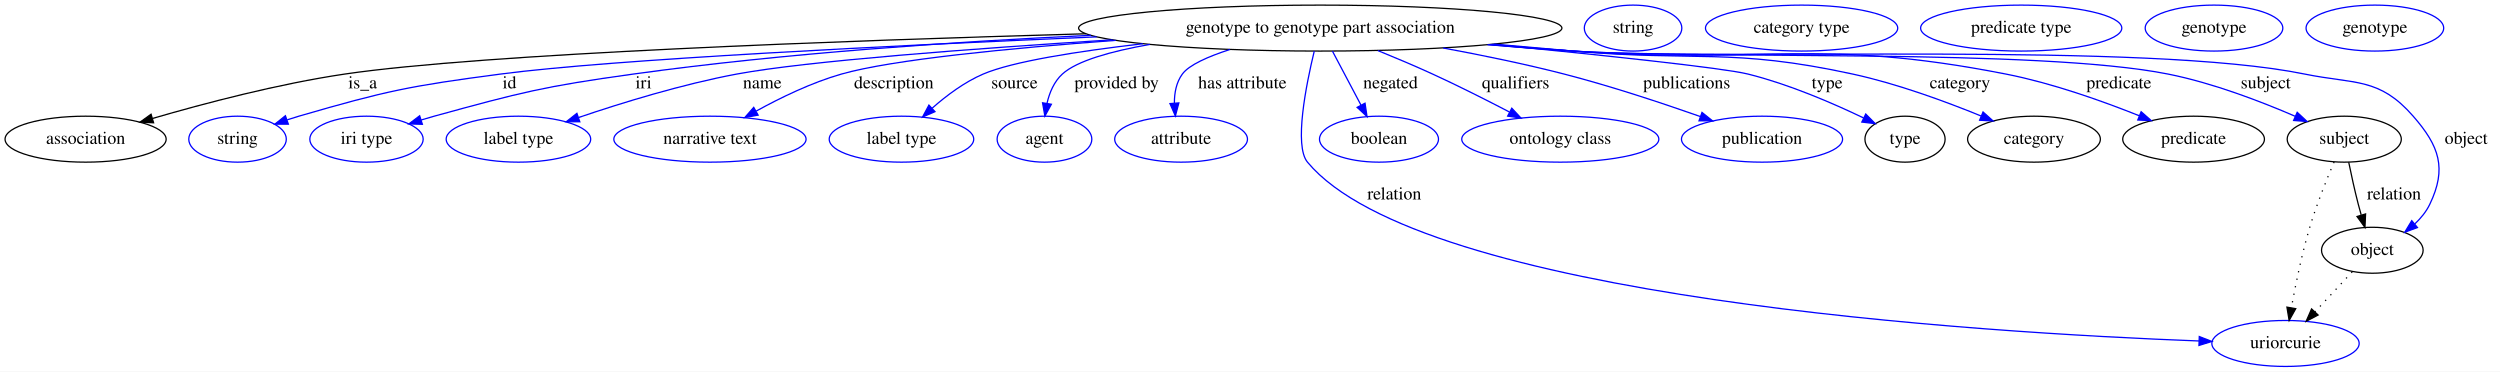
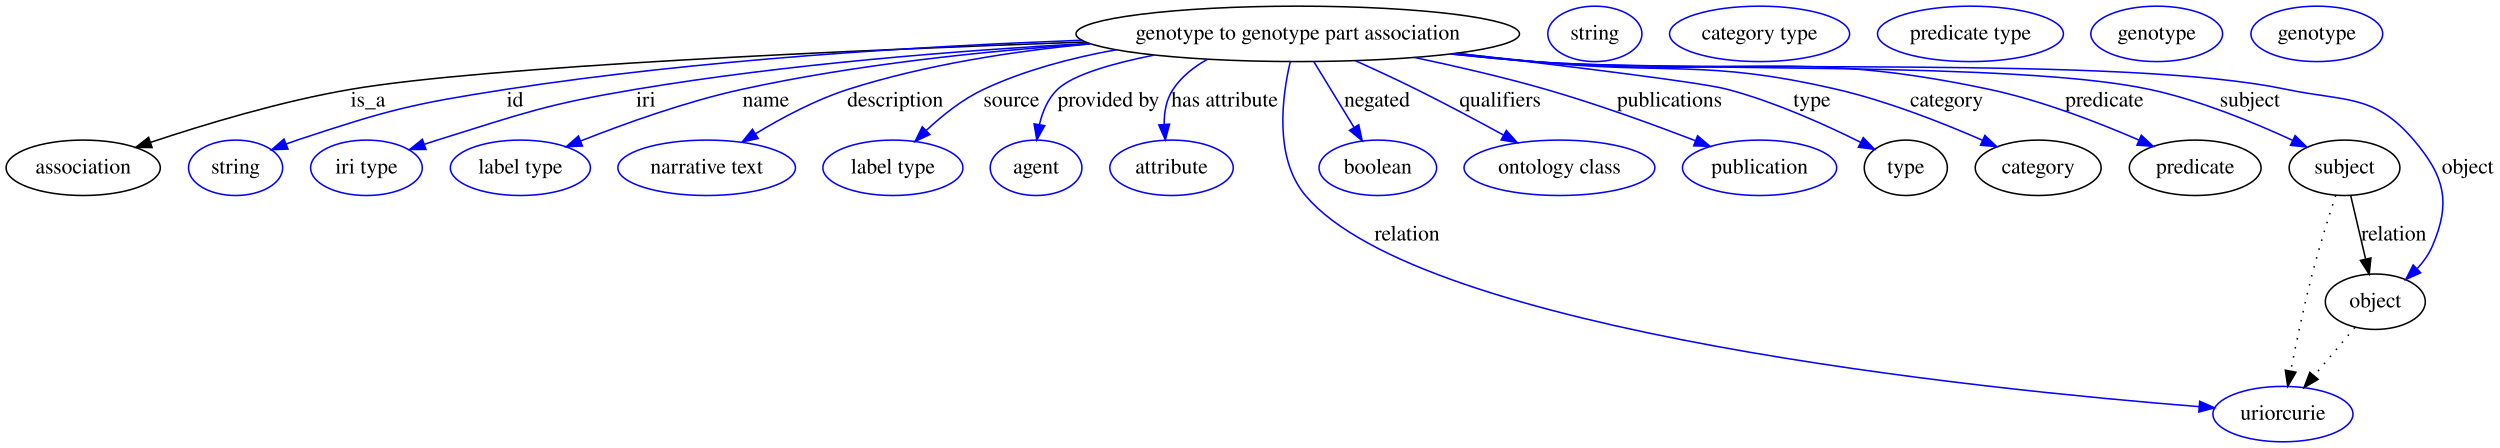
- <svg xmlns="http://www.w3.org/2000/svg" width="1958pt" height="291pt" viewBox="0.00 0.00 1958.04 291.00">
+ <svg xmlns="http://www.w3.org/2000/svg" width="1624pt" height="291pt" viewBox="0.00 0.00 1624.05 291.00">
  <g id="graph0" class="graph" transform="scale(1 1) rotate(0) translate(4 287)">
-     <polygon fill="#ffffff" stroke="transparent" points="-4,4 -4,-287 1954.044,-287 1954.044,4 -4,4" />
+     <polygon fill="white" stroke="transparent" points="-4,4 -4,-287 1620.05,-287 1620.05,4 -4,4" />
    <g id="node1" class="node">
-       <ellipse fill="none" stroke="#000000" cx="1030.044" cy="-265" rx="189.267" ry="18" />
-       <text text-anchor="middle" x="1030.044" y="-261.3" font-family="Times,serif" font-size="14.00" fill="#000000">genotype to genotype part association</text>
+       <ellipse fill="none" stroke="black" cx="839.05" cy="-265" rx="144.07" ry="18" />
+       <text text-anchor="middle" x="839.05" y="-261.3" font-family="Times,serif" font-size="14.00">genotype to genotype part association</text>
    </g>
    <g id="node2" class="node">
-       <ellipse fill="none" stroke="#000000" cx="63.044" cy="-178" rx="63.089" ry="18" />
-       <text text-anchor="middle" x="63.044" y="-174.3" font-family="Times,serif" font-size="14.00" fill="#000000">association</text>
+       <ellipse fill="none" stroke="black" cx="50.05" cy="-178" rx="50.09" ry="18" />
+       <text text-anchor="middle" x="50.05" y="-174.3" font-family="Times,serif" font-size="14.00">association</text>
    </g>
    <g id="edge1" class="edge">
-       <path fill="none" stroke="#000000" d="M846.686,-260.557C657.011,-255.207 373.761,-244.907 266.044,-229 214.071,-221.325 156.054,-206.052 115.398,-194.212" />
-       <polygon fill="#000000" stroke="#000000" points="116.29,-190.826 105.709,-191.359 114.313,-197.541 116.29,-190.826" />
-       <text text-anchor="middle" x="280.044" y="-217.8" font-family="Times,serif" font-size="14.00" fill="#000000">is_a</text>
+       <path fill="none" stroke="black" d="M701.03,-259.72C548.38,-254.35 312.35,-243.99 224.05,-229 178.92,-221.34 128.83,-206.22 94.02,-194.6" />
+       <polygon fill="black" stroke="black" points="94.78,-191.16 84.18,-191.27 92.54,-197.79 94.78,-191.16" />
+       <text text-anchor="middle" x="235.05" y="-217.8" font-family="Times,serif" font-size="14.00">is_a</text>
    </g>
    <g id="node3" class="node">
-       <ellipse fill="none" stroke="#0000ff" cx="182.044" cy="-178" rx="38.194" ry="18" />
-       <text text-anchor="middle" x="182.044" y="-174.3" font-family="Times,serif" font-size="14.00" fill="#000000">string</text>
+       <ellipse fill="none" stroke="blue" cx="149.05" cy="-178" rx="30.59" ry="18" />
+       <text text-anchor="middle" x="149.05" y="-174.3" font-family="Times,serif" font-size="14.00">string</text>
    </g>
    <g id="edge2" class="edge">
-       <path fill="none" stroke="#0000ff" d="M854.869,-258.13C696.354,-251.373 474.857,-240.434 388.044,-229 316.921,-219.632 298.942,-215.986 230.044,-196 227.063,-195.135 224.004,-194.172 220.942,-193.153" />
-       <polygon fill="#0000ff" stroke="#0000ff" points="221.846,-189.762 211.252,-189.763 219.535,-196.369 221.846,-189.762" />
-       <text text-anchor="middle" x="395.044" y="-217.8" font-family="Times,serif" font-size="14.00" fill="#000000">id</text>
+       <path fill="none" stroke="blue" d="M698.44,-260.87C594.73,-256.99 450.46,-248.34 325.05,-229 263.57,-219.52 248.09,-215.56 189.05,-196 186.66,-195.21 184.23,-194.34 181.79,-193.42" />
+       <polygon fill="blue" stroke="blue" points="183.07,-190.17 172.49,-189.72 180.48,-196.67 183.07,-190.17" />
+       <text text-anchor="middle" x="330.55" y="-217.8" font-family="Times,serif" font-size="14.00">id</text>
    </g>
    <g id="node4" class="node">
-       <ellipse fill="none" stroke="#0000ff" cx="283.044" cy="-178" rx="44.393" ry="18" />
-       <text text-anchor="middle" x="283.044" y="-174.3" font-family="Times,serif" font-size="14.00" fill="#000000">iri type</text>
+       <ellipse fill="none" stroke="blue" cx="234.05" cy="-178" rx="36.29" ry="18" />
+       <text text-anchor="middle" x="234.05" y="-174.3" font-family="Times,serif" font-size="14.00">iri type</text>
    </g>
    <g id="edge3" class="edge">
-       <path fill="none" stroke="#0000ff" d="M850.369,-259.345C745.497,-254.458 610.85,-245.457 492.044,-229 421.847,-219.276 404.384,-214.761 336.044,-196 332.71,-195.085 329.279,-194.076 325.843,-193.018" />
-       <polygon fill="#0000ff" stroke="#0000ff" points="326.81,-189.653 316.219,-189.94 324.678,-196.32 326.81,-189.653" />
-       <text text-anchor="middle" x="500.044" y="-217.8" font-family="Times,serif" font-size="14.00" fill="#000000">iri</text>
+       <path fill="none" stroke="blue" d="M703.24,-258.83C618.25,-254.15 506.74,-245.35 409.05,-229 350.68,-219.23 336.54,-213.61 280.05,-196 277.3,-195.14 274.48,-194.22 271.65,-193.26" />
+       <polygon fill="blue" stroke="blue" points="272.7,-189.92 262.11,-189.89 270.38,-196.52 272.7,-189.92" />
+       <text text-anchor="middle" x="415.55" y="-217.8" font-family="Times,serif" font-size="14.00">iri</text>
    </g>
    <g id="node5" class="node">
-       <ellipse fill="none" stroke="#0000ff" cx="402.044" cy="-178" rx="56.59" ry="18" />
-       <text text-anchor="middle" x="402.044" y="-174.3" font-family="Times,serif" font-size="14.00" fill="#000000">label type</text>
+       <ellipse fill="none" stroke="blue" cx="334.05" cy="-178" rx="45.49" ry="18" />
+       <text text-anchor="middle" x="334.05" y="-174.3" font-family="Times,serif" font-size="14.00">label type</text>
    </g>
    <g id="edge4" class="edge">
-       <path fill="none" stroke="#0000ff" d="M867.318,-255.81C759.354,-249.015 627.812,-239.206 573.044,-229 530.357,-221.046 483.152,-206.513 449.173,-194.99" />
-       <polygon fill="#0000ff" stroke="#0000ff" points="450.109,-191.611 439.515,-191.675 447.837,-198.232 450.109,-191.611" />
-       <text text-anchor="middle" x="593.044" y="-217.8" font-family="Times,serif" font-size="14.00" fill="#000000">name</text>
+       <path fill="none" stroke="blue" d="M704.14,-258.54C635.79,-253.85 551.86,-245.15 478.05,-229 441.74,-221.06 401.93,-206.78 373.39,-195.51" />
+       <polygon fill="blue" stroke="blue" points="374.37,-192.13 363.79,-191.66 371.77,-198.63 374.37,-192.13" />
+       <text text-anchor="middle" x="493.55" y="-217.8" font-family="Times,serif" font-size="14.00">name</text>
    </g>
    <g id="node6" class="node">
-       <ellipse fill="none" stroke="#0000ff" cx="552.044" cy="-178" rx="75.287" ry="18" />
-       <text text-anchor="middle" x="552.044" y="-174.3" font-family="Times,serif" font-size="14.00" fill="#000000">narrative text</text>
+       <ellipse fill="none" stroke="blue" cx="455.05" cy="-178" rx="57.69" ry="18" />
+       <text text-anchor="middle" x="455.05" y="-174.3" font-family="Times,serif" font-size="14.00">narrative text</text>
    </g>
    <g id="edge5" class="edge">
-       <path fill="none" stroke="#0000ff" d="M869.789,-255.391C786.859,-249.265 694.827,-240.342 655.044,-229 631.792,-222.371 607.476,-210.591 588.312,-200.022" />
-       <polygon fill="#0000ff" stroke="#0000ff" points="589.774,-196.828 579.346,-194.959 586.332,-202.923 589.774,-196.828" />
-       <text text-anchor="middle" x="696.044" y="-217.8" font-family="Times,serif" font-size="14.00" fill="#000000">description</text>
+       <path fill="none" stroke="blue" d="M704.14,-258.52C653.93,-253.71 597.03,-244.93 547.05,-229 525.81,-222.23 503.81,-210.47 486.65,-200.06" />
+       <polygon fill="blue" stroke="blue" points="488.48,-197.08 478.14,-194.77 484.79,-203.03 488.48,-197.08" />
+       <text text-anchor="middle" x="577.55" y="-217.8" font-family="Times,serif" font-size="14.00">description</text>
    </g>
    <g id="node7" class="node">
-       <ellipse fill="none" stroke="#0000ff" cx="702.044" cy="-178" rx="56.59" ry="18" />
-       <text text-anchor="middle" x="702.044" y="-174.3" font-family="Times,serif" font-size="14.00" fill="#000000">label type</text>
+       <ellipse fill="none" stroke="blue" cx="576.05" cy="-178" rx="45.49" ry="18" />
+       <text text-anchor="middle" x="576.05" y="-174.3" font-family="Times,serif" font-size="14.00">label type</text>
    </g>
    <g id="edge6" class="edge">
-       <path fill="none" stroke="#0000ff" d="M891.092,-252.747C840.054,-246.839 789.117,-238.869 766.044,-229 751.433,-222.75 737.373,-212.226 726.17,-202.356" />
-       <polygon fill="#0000ff" stroke="#0000ff" points="728.283,-199.544 718.552,-195.354 723.547,-204.698 728.283,-199.544" />
-       <text text-anchor="middle" x="790.544" y="-217.8" font-family="Times,serif" font-size="14.00" fill="#000000">source</text>
+       <path fill="none" stroke="blue" d="M720.9,-254.64C691.9,-249.43 661.59,-241.38 635.05,-229 621.28,-222.58 608.15,-212.06 597.79,-202.33" />
+       <polygon fill="blue" stroke="blue" points="600.03,-199.63 590.45,-195.12 595.13,-204.62 600.03,-199.63" />
+       <text text-anchor="middle" x="653.05" y="-217.8" font-family="Times,serif" font-size="14.00">source</text>
    </g>
    <g id="node8" class="node">
-       <ellipse fill="none" stroke="#0000ff" cx="814.044" cy="-178" rx="37.093" ry="18" />
-       <text text-anchor="middle" x="814.044" y="-174.3" font-family="Times,serif" font-size="14.00" fill="#000000">agent</text>
+       <ellipse fill="none" stroke="blue" cx="669.05" cy="-178" rx="29.8" ry="18" />
+       <text text-anchor="middle" x="669.05" y="-174.3" font-family="Times,serif" font-size="14.00">agent</text>
    </g>
    <g id="edge7" class="edge">
-       <path fill="none" stroke="#0000ff" d="M896.614,-252.21C866.178,-246.861 839.426,-239.384 828.044,-229 821.583,-223.104 817.992,-214.534 816.029,-206.096" />
-       <polygon fill="#0000ff" stroke="#0000ff" points="819.453,-205.349 814.36,-196.058 812.548,-206.497 819.453,-205.349" />
-       <text text-anchor="middle" x="870.544" y="-217.8" font-family="Times,serif" font-size="14.00" fill="#000000">provided by</text>
+       <path fill="none" stroke="blue" d="M745.82,-251.24C718.34,-245.76 692.96,-238.41 683.05,-229 676.72,-223 673.18,-214.4 671.22,-206.02" />
+       <polygon fill="blue" stroke="blue" points="674.66,-205.37 669.53,-196.1 667.76,-206.54 674.66,-205.37" />
+       <text text-anchor="middle" x="716.05" y="-217.8" font-family="Times,serif" font-size="14.00">provided by</text>
    </g>
    <g id="node9" class="node">
-       <ellipse fill="none" stroke="#0000ff" cx="921.044" cy="-178" rx="51.991" ry="18" />
-       <text text-anchor="middle" x="921.044" y="-174.3" font-family="Times,serif" font-size="14.00" fill="#000000">attribute</text>
+       <ellipse fill="none" stroke="blue" cx="757.05" cy="-178" rx="40.09" ry="18" />
+       <text text-anchor="middle" x="757.05" y="-174.3" font-family="Times,serif" font-size="14.00">attribute</text>
    </g>
    <g id="edge8" class="edge">
-       <path fill="none" stroke="#0000ff" d="M959.353,-248.256C942.228,-242.74 927.315,-236.164 922.044,-229 917.3,-222.552 915.782,-214.3 915.803,-206.32" />
-       <polygon fill="#0000ff" stroke="#0000ff" points="919.306,-206.4 916.574,-196.163 912.327,-205.869 919.306,-206.4" />
-       <text text-anchor="middle" x="969.044" y="-217.8" font-family="Times,serif" font-size="14.00" fill="#000000">has attribute</text>
+       <path fill="none" stroke="blue" d="M780.33,-248.43C771.55,-243.59 763.6,-237.27 758.05,-229 753.6,-222.38 752.22,-214.09 752.27,-206.16" />
+       <polygon fill="blue" stroke="blue" points="755.76,-206.37 753.02,-196.13 748.78,-205.84 755.76,-206.37" />
+       <text text-anchor="middle" x="791.55" y="-217.8" font-family="Times,serif" font-size="14.00">has attribute</text>
    </g>
    <g id="node10" class="node">
-       <ellipse fill="none" stroke="#0000ff" cx="1786.044" cy="-18" rx="57.69" ry="18" />
-       <text text-anchor="middle" x="1786.044" y="-14.3" font-family="Times,serif" font-size="14.00" fill="#000000">uriorcurie</text>
+       <ellipse fill="none" stroke="blue" cx="1479.05" cy="-18" rx="45.49" ry="18" />
+       <text text-anchor="middle" x="1479.05" y="-14.3" font-family="Times,serif" font-size="14.00">uriorcurie</text>
    </g>
    <g id="edge9" class="edge">
-       <path fill="none" stroke="#0000ff" d="M1025.35,-246.963C1018.939,-220.477 1009.389,-172.812 1020.044,-160 1108.822,-53.252 1547.87,-26.393 1718.272,-19.942" />
-       <polygon fill="#0000ff" stroke="#0000ff" points="1718.509,-23.436 1728.374,-19.571 1718.252,-16.44 1718.509,-23.436" />
-       <text text-anchor="middle" x="1088.044" y="-130.8" font-family="Times,serif" font-size="14.00" fill="#000000">relation</text>
+       <path fill="none" stroke="blue" d="M834.2,-247.01C828.87,-224.36 823.55,-184.33 844.05,-160 919.03,-71.01 1284.83,-33.92 1424.6,-22.84" />
+       <polygon fill="blue" stroke="blue" points="1424.97,-26.32 1434.66,-22.06 1424.42,-19.34 1424.97,-26.32" />
+       <text text-anchor="middle" x="910.05" y="-130.8" font-family="Times,serif" font-size="14.00">relation</text>
    </g>
    <g id="node11" class="node">
-       <ellipse fill="none" stroke="#0000ff" cx="1076.044" cy="-178" rx="46.593" ry="18" />
-       <text text-anchor="middle" x="1076.044" y="-174.3" font-family="Times,serif" font-size="14.00" fill="#000000">boolean</text>
+       <ellipse fill="none" stroke="blue" cx="891.05" cy="-178" rx="38.19" ry="18" />
+       <text text-anchor="middle" x="891.05" y="-174.3" font-family="Times,serif" font-size="14.00">boolean</text>
    </g>
    <g id="edge10" class="edge">
-       <path fill="none" stroke="#0000ff" d="M1039.576,-246.974C1046.033,-234.761 1054.677,-218.412 1061.929,-204.697" />
-       <polygon fill="#0000ff" stroke="#0000ff" points="1065.103,-206.182 1066.683,-195.706 1058.914,-202.91 1065.103,-206.182" />
-       <text text-anchor="middle" x="1085.044" y="-217.8" font-family="Times,serif" font-size="14.00" fill="#000000">negated</text>
+       <path fill="none" stroke="blue" d="M849.57,-246.8C857.07,-234.54 867.26,-217.87 875.67,-204.13" />
+       <polygon fill="blue" stroke="blue" points="878.66,-205.95 880.89,-195.6 872.69,-202.3 878.66,-205.95" />
+       <text text-anchor="middle" x="890.55" y="-217.8" font-family="Times,serif" font-size="14.00">negated</text>
    </g>
    <g id="node12" class="node">
-       <ellipse fill="none" stroke="#0000ff" cx="1218.044" cy="-178" rx="77.187" ry="18" />
-       <text text-anchor="middle" x="1218.044" y="-174.3" font-family="Times,serif" font-size="14.00" fill="#000000">ontology class</text>
+       <ellipse fill="none" stroke="blue" cx="1009.05" cy="-178" rx="61.99" ry="18" />
+       <text text-anchor="middle" x="1009.05" y="-174.3" font-family="Times,serif" font-size="14.00">ontology class</text>
    </g>
    <g id="edge11" class="edge">
-       <path fill="none" stroke="#0000ff" d="M1075.122,-247.4C1088.993,-241.76 1104.24,-235.33 1118.044,-229 1138.108,-219.799 1159.991,-208.757 1178.158,-199.304" />
-       <polygon fill="#0000ff" stroke="#0000ff" points="1180.053,-202.263 1187.29,-194.524 1176.807,-196.061 1180.053,-202.263" />
-       <text text-anchor="middle" x="1183.044" y="-217.8" font-family="Times,serif" font-size="14.00" fill="#000000">qualifiers</text>
+       <path fill="none" stroke="blue" d="M876.49,-247.58C889.14,-241.88 903.28,-235.32 916.05,-229 934.89,-219.66 955.53,-208.65 972.57,-199.34" />
+       <polygon fill="blue" stroke="blue" points="974.55,-202.25 981.63,-194.36 971.18,-196.11 974.55,-202.25" />
+       <text text-anchor="middle" x="970.55" y="-217.8" font-family="Times,serif" font-size="14.00">qualifiers</text>
    </g>
    <g id="node13" class="node">
-       <ellipse fill="none" stroke="#0000ff" cx="1376.044" cy="-178" rx="63.089" ry="18" />
-       <text text-anchor="middle" x="1376.044" y="-174.3" font-family="Times,serif" font-size="14.00" fill="#000000">publication</text>
+       <ellipse fill="none" stroke="blue" cx="1139.05" cy="-178" rx="50.09" ry="18" />
+       <text text-anchor="middle" x="1139.05" y="-174.3" font-family="Times,serif" font-size="14.00">publication</text>
    </g>
    <g id="edge12" class="edge">
-       <path fill="none" stroke="#0000ff" d="M1126.288,-249.411C1156.778,-243.793 1190.491,-236.869 1221.044,-229 1257.31,-219.659 1297.452,-206.366 1327.798,-195.693" />
-       <polygon fill="#0000ff" stroke="#0000ff" points="1329.033,-198.969 1337.288,-192.328 1326.694,-192.371 1329.033,-198.969" />
-       <text text-anchor="middle" x="1317.044" y="-217.8" font-family="Times,serif" font-size="14.00" fill="#000000">publications</text>
+       <path fill="none" stroke="blue" d="M914.91,-249.65C941.97,-243.96 972.55,-236.9 1000.05,-229 1033.19,-219.48 1069.88,-206.16 1097.23,-195.67" />
+       <polygon fill="blue" stroke="blue" points="1098.8,-198.81 1106.86,-191.94 1096.27,-192.28 1098.8,-198.81" />
+       <text text-anchor="middle" x="1080.55" y="-217.8" font-family="Times,serif" font-size="14.00">publications</text>
    </g>
    <g id="node14" class="node">
-       <ellipse fill="none" stroke="#000000" cx="1488.044" cy="-178" rx="31.396" ry="18" />
-       <text text-anchor="middle" x="1488.044" y="-174.3" font-family="Times,serif" font-size="14.00" fill="#000000">type</text>
+       <ellipse fill="none" stroke="black" cx="1234.05" cy="-178" rx="27" ry="18" />
+       <text text-anchor="middle" x="1234.05" y="-174.3" font-family="Times,serif" font-size="14.00">type</text>
    </g>
    <g id="edge13" class="edge">
-       <path fill="none" stroke="#0000ff" d="M1164.555,-252.287C1248.943,-244.006 1345.384,-233.868 1365.044,-229 1396.938,-221.102 1431.332,-206.254 1455.618,-194.607" />
-       <polygon fill="#0000ff" stroke="#0000ff" points="1457.274,-197.693 1464.726,-190.161 1454.204,-191.402 1457.274,-197.693" />
-       <text text-anchor="middle" x="1427.044" y="-217.8" font-family="Times,serif" font-size="14.00" fill="#000000">type</text>
+       <path fill="none" stroke="blue" d="M942.39,-252.38C1014.6,-244.03 1101.02,-233.49 1118.05,-229 1148.66,-220.92 1181.64,-206.05 1204.58,-194.62" />
+       <polygon fill="blue" stroke="blue" points="1206.42,-197.61 1213.76,-189.96 1203.25,-191.37 1206.42,-197.61" />
+       <text text-anchor="middle" x="1173.05" y="-217.8" font-family="Times,serif" font-size="14.00">type</text>
    </g>
    <g id="node16" class="node">
-       <ellipse fill="none" stroke="#000000" cx="1589.044" cy="-178" rx="51.991" ry="18" />
-       <text text-anchor="middle" x="1589.044" y="-174.3" font-family="Times,serif" font-size="14.00" fill="#000000">category</text>
+       <ellipse fill="none" stroke="black" cx="1320.05" cy="-178" rx="40.89" ry="18" />
+       <text text-anchor="middle" x="1320.05" y="-174.3" font-family="Times,serif" font-size="14.00">category</text>
    </g>
    <g id="edge14" class="edge">
-       <path fill="none" stroke="#0000ff" d="M1166.098,-252.475C1186.847,-250.61 1208.013,-248.734 1228.044,-247 1325.342,-238.579 1351.598,-249.684 1447.044,-229 1481.853,-221.457 1519.744,-207.539 1547.623,-196.147" />
-       <polygon fill="#0000ff" stroke="#0000ff" points="1549.15,-199.303 1557.045,-192.237 1546.468,-192.837 1549.15,-199.303" />
-       <text text-anchor="middle" x="1531.044" y="-217.8" font-family="Times,serif" font-size="14.00" fill="#000000">category</text>
+       <path fill="none" stroke="blue" d="M941.89,-252.29C958.65,-250.47 975.83,-248.64 992.05,-247 1079.52,-238.14 1103.4,-248.86 1189.05,-229 1222.06,-221.34 1257.91,-207.23 1283.74,-195.94" />
+       <polygon fill="blue" stroke="blue" points="1285.41,-199.03 1293.13,-191.78 1282.57,-192.64 1285.41,-199.03" />
+       <text text-anchor="middle" x="1260.55" y="-217.8" font-family="Times,serif" font-size="14.00">category</text>
    </g>
    <g id="node18" class="node">
-       <ellipse fill="none" stroke="#000000" cx="1714.044" cy="-178" rx="55.491" ry="18" />
-       <text text-anchor="middle" x="1714.044" y="-174.3" font-family="Times,serif" font-size="14.00" fill="#000000">predicate</text>
+       <ellipse fill="none" stroke="black" cx="1422.05" cy="-178" rx="42.79" ry="18" />
+       <text text-anchor="middle" x="1422.05" y="-174.3" font-family="Times,serif" font-size="14.00">predicate</text>
    </g>
    <g id="edge15" class="edge">
-       <path fill="none" stroke="#0000ff" d="M1163.387,-252.187C1184.991,-250.31 1207.13,-248.505 1228.044,-247 1378.534,-236.168 1418.981,-258.013 1567.044,-229 1603.246,-221.906 1642.655,-207.868 1671.549,-196.313" />
-       <polygon fill="#0000ff" stroke="#0000ff" points="1672.977,-199.51 1680.924,-192.503 1670.342,-193.025 1672.977,-199.51" />
-       <text text-anchor="middle" x="1655.544" y="-217.8" font-family="Times,serif" font-size="14.00" fill="#000000">predicate</text>
+       <path fill="none" stroke="blue" d="M939.79,-252.08C957.2,-250.23 975.14,-248.45 992.05,-247 1123.36,-235.72 1159.11,-256.34 1288.05,-229 1322.12,-221.78 1359.08,-207.46 1385.54,-195.99" />
+       <polygon fill="blue" stroke="blue" points="1387.05,-199.15 1394.79,-191.91 1384.23,-192.74 1387.05,-199.15" />
+       <text text-anchor="middle" x="1363.05" y="-217.8" font-family="Times,serif" font-size="14.00">predicate</text>
    </g>
    <g id="node20" class="node">
-       <ellipse fill="none" stroke="#000000" cx="1832.044" cy="-178" rx="44.693" ry="18" />
-       <text text-anchor="middle" x="1832.044" y="-174.3" font-family="Times,serif" font-size="14.00" fill="#000000">subject</text>
+       <ellipse fill="none" stroke="black" cx="1519.05" cy="-178" rx="36" ry="18" />
+       <text text-anchor="middle" x="1519.05" y="-174.3" font-family="Times,serif" font-size="14.00">subject</text>
    </g>
    <g id="edge16" class="edge">
-       <path fill="none" stroke="#0000ff" d="M1161.77,-252.06C1183.881,-250.165 1206.603,-248.388 1228.044,-247 1331.461,-240.306 1592.402,-249.213 1694.044,-229 1728.891,-222.07 1766.612,-207.614 1793.796,-195.856" />
-       <polygon fill="#0000ff" stroke="#0000ff" points="1795.207,-199.059 1802.95,-191.827 1792.387,-192.653 1795.207,-199.059" />
-       <text text-anchor="middle" x="1770.544" y="-217.8" font-family="Times,serif" font-size="14.00" fill="#000000">subject</text>
+       <path fill="none" stroke="blue" d="M938.95,-251.94C956.62,-250.08 974.86,-248.34 992.05,-247 1080.76,-240.08 1305.02,-247.55 1392.05,-229 1424.93,-221.99 1460.37,-207.39 1485.43,-195.77" />
+       <polygon fill="blue" stroke="blue" points="1486.96,-198.92 1494.51,-191.49 1483.97,-192.59 1486.96,-198.92" />
+       <text text-anchor="middle" x="1457.55" y="-217.8" font-family="Times,serif" font-size="14.00">subject</text>
    </g>
    <g id="node22" class="node">
-       <ellipse fill="none" stroke="#000000" cx="1854.044" cy="-91" rx="39.794" ry="18" />
-       <text text-anchor="middle" x="1854.044" y="-87.3" font-family="Times,serif" font-size="14.00" fill="#000000">object</text>
+       <ellipse fill="none" stroke="black" cx="1539.05" cy="-91" rx="32.49" ry="18" />
+       <text text-anchor="middle" x="1539.05" y="-87.3" font-family="Times,serif" font-size="14.00">object</text>
    </g>
    <g id="edge17" class="edge">
-       <path fill="none" stroke="#0000ff" d="M1160.963,-251.995C1183.326,-250.09 1206.339,-248.326 1228.044,-247 1355.203,-239.23 1676.21,-254.417 1801.044,-229 1840.755,-220.915 1859.373,-226.511 1886.044,-196 1906.583,-172.505 1912.563,-155.126 1899.044,-127 1896.257,-121.201 1892.03,-116.043 1887.263,-111.571" />
-       <polygon fill="#0000ff" stroke="#0000ff" points="1889.392,-108.79 1879.456,-105.114 1884.931,-114.184 1889.392,-108.79" />
-       <text text-anchor="middle" x="1927.544" y="-174.3" font-family="Times,serif" font-size="14.00" fill="#000000">object</text>
+       <path fill="none" stroke="blue" d="M938.12,-251.91C956.05,-250.03 974.59,-248.29 992.05,-247 1100.49,-238.99 1374.64,-251.41 1481.05,-229 1519.89,-220.82 1538.3,-226.22 1564.05,-196 1584.23,-172.3 1588.36,-155.59 1576.05,-127 1573.77,-121.72 1570.27,-116.87 1566.31,-112.56" />
+       <polygon fill="blue" stroke="blue" points="1568.49,-109.81 1558.84,-105.43 1563.65,-114.87 1568.49,-109.81" />
+       <text text-anchor="middle" x="1599.05" y="-174.3" font-family="Times,serif" font-size="14.00">object</text>
    </g>
    <g id="node15" class="node">
-       <ellipse fill="none" stroke="#0000ff" cx="1275.044" cy="-265" rx="38.194" ry="18" />
-       <text text-anchor="middle" x="1275.044" y="-261.3" font-family="Times,serif" font-size="14.00" fill="#000000">string</text>
+       <ellipse fill="none" stroke="blue" cx="1032.05" cy="-265" rx="30.59" ry="18" />
+       <text text-anchor="middle" x="1032.05" y="-261.3" font-family="Times,serif" font-size="14.00">string</text>
    </g>
    <g id="node17" class="node">
-       <ellipse fill="none" stroke="#0000ff" cx="1407.044" cy="-265" rx="75.287" ry="18" />
-       <text text-anchor="middle" x="1407.044" y="-261.3" font-family="Times,serif" font-size="14.00" fill="#000000">category type</text>
+       <ellipse fill="none" stroke="blue" cx="1139.05" cy="-265" rx="58.49" ry="18" />
+       <text text-anchor="middle" x="1139.05" y="-261.3" font-family="Times,serif" font-size="14.00">category type</text>
    </g>
    <g id="node19" class="node">
-       <ellipse fill="none" stroke="#0000ff" cx="1579.044" cy="-265" rx="78.786" ry="18" />
-       <text text-anchor="middle" x="1579.044" y="-261.3" font-family="Times,serif" font-size="14.00" fill="#000000">predicate type</text>
+       <ellipse fill="none" stroke="blue" cx="1276.05" cy="-265" rx="60.39" ry="18" />
+       <text text-anchor="middle" x="1276.05" y="-261.3" font-family="Times,serif" font-size="14.00">predicate type</text>
    </g>
    <g id="edge19" class="edge">
-       <path fill="none" stroke="#000000" stroke-dasharray="1,5" d="M1824.098,-160.129C1818.213,-146.366 1810.331,-126.753 1805.044,-109 1798.845,-88.182 1793.913,-64.102 1790.629,-45.943" />
-       <polygon fill="#000000" stroke="#000000" points="1794.061,-45.252 1788.888,-36.006 1787.166,-46.459 1794.061,-45.252" />
+       <path fill="none" stroke="black" stroke-dasharray="1,5" d="M1513.35,-160.08C1508.85,-146.39 1502.61,-126.58 1498.05,-109 1492.61,-88.04 1487.6,-64.03 1484.09,-46.08" />
+       <polygon fill="black" stroke="black" points="1487.48,-45.19 1482.16,-36.03 1480.61,-46.51 1487.48,-45.19" />
    </g>
    <g id="edge18" class="edge">
-       <path fill="none" stroke="#000000" d="M1835.547,-159.975C1837.548,-150.175 1840.217,-137.87 1843.044,-127 1843.745,-124.306 1844.517,-121.512 1845.318,-118.726" />
-       <polygon fill="#000000" stroke="#000000" points="1848.756,-119.444 1848.263,-108.861 1842.048,-117.442 1848.756,-119.444" />
-       <text text-anchor="middle" x="1871.044" y="-130.8" font-family="Times,serif" font-size="14.00" fill="#000000">relation</text>
+       <path fill="none" stroke="black" d="M1523.09,-159.8C1525.85,-148.09 1529.55,-132.34 1532.7,-118.97" />
+       <polygon fill="black" stroke="black" points="1536.19,-119.42 1535.07,-108.89 1529.38,-117.82 1536.19,-119.42" />
+       <text text-anchor="middle" x="1551.05" y="-130.8" font-family="Times,serif" font-size="14.00">relation</text>
    </g>
    <g id="node21" class="node">
-       <ellipse fill="none" stroke="#0000ff" cx="1730.044" cy="-265" rx="53.891" ry="18" />
-       <text text-anchor="middle" x="1730.044" y="-261.3" font-family="Times,serif" font-size="14.00" fill="#000000">genotype</text>
+       <ellipse fill="none" stroke="blue" cx="1397.05" cy="-265" rx="42.79" ry="18" />
+       <text text-anchor="middle" x="1397.05" y="-261.3" font-family="Times,serif" font-size="14.00">genotype</text>
    </g>
    <g id="edge20" class="edge">
-       <path fill="none" stroke="#000000" stroke-dasharray="1,5" d="M1838.273,-74.069C1829.644,-64.805 1818.791,-53.154 1809.217,-42.876" />
-       <polygon fill="#000000" stroke="#000000" points="1811.58,-40.278 1802.203,-35.346 1806.458,-45.049 1811.58,-40.278" />
+       <path fill="none" stroke="black" stroke-dasharray="1,5" d="M1525.73,-74.24C1517.99,-65.09 1508.09,-53.36 1499.39,-43.07" />
+       <polygon fill="black" stroke="black" points="1501.87,-40.58 1492.74,-35.21 1496.52,-45.1 1501.87,-40.58" />
    </g>
    <g id="node23" class="node">
-       <ellipse fill="none" stroke="#0000ff" cx="1856.044" cy="-265" rx="53.891" ry="18" />
-       <text text-anchor="middle" x="1856.044" y="-261.3" font-family="Times,serif" font-size="14.00" fill="#000000">genotype</text>
+       <ellipse fill="none" stroke="blue" cx="1501.05" cy="-265" rx="42.79" ry="18" />
+       <text text-anchor="middle" x="1501.05" y="-261.3" font-family="Times,serif" font-size="14.00">genotype</text>
    </g>
  </g>
</svg>
